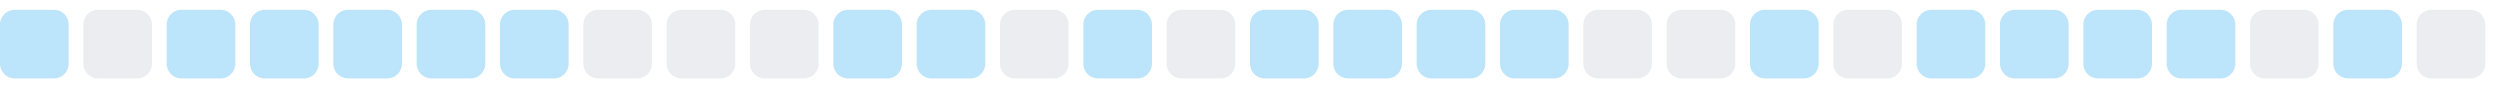
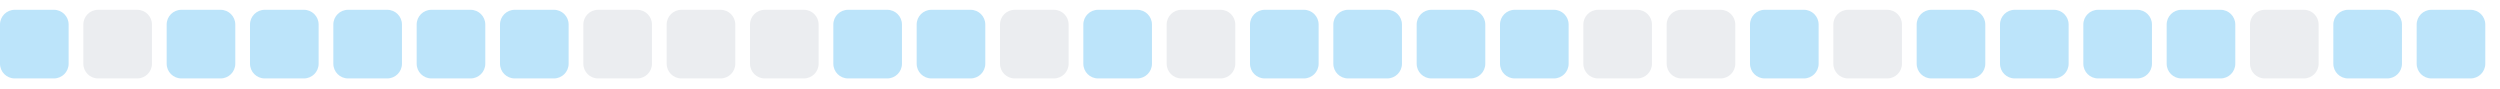
<svg xmlns="http://www.w3.org/2000/svg" width="255" height="9">
  <style>
        .level0 { fill: #ebedf0; }
        .level1 { fill: #bce4fa; }
        .level2 { fill: #75c7f7; }
        .level3 { fill: #30a9f2; }
        .level4 { fill: #008ee6; }
        @media (prefers-color-scheme: dark) {
          .level0 { fill: #161b22; }
          .level1 { fill: #0b3b5c; }
          .level2 { fill: #0a6299; }
          .level3 { fill: #008ee6; }
          .level4 { fill: #5bc4ff; }
        }
      </style>
  <rect x="0.0" y="1" width="7" height="7" rx="1.5" ry="1.5" class="level1" />
  <rect x="8.5" y="1" width="7" height="7" rx="1.5" ry="1.5" class="level0" />
  <rect x="17.0" y="1" width="7" height="7" rx="1.5" ry="1.5" class="level1" />
  <rect x="25.5" y="1" width="7" height="7" rx="1.5" ry="1.5" class="level1" />
  <rect x="34.0" y="1" width="7" height="7" rx="1.5" ry="1.5" class="level1" />
  <rect x="42.5" y="1" width="7" height="7" rx="1.5" ry="1.5" class="level1" />
  <rect x="51.0" y="1" width="7" height="7" rx="1.5" ry="1.5" class="level1" />
  <rect x="59.5" y="1" width="7" height="7" rx="1.5" ry="1.5" class="level0" />
  <rect x="68.0" y="1" width="7" height="7" rx="1.5" ry="1.5" class="level0" />
  <rect x="76.5" y="1" width="7" height="7" rx="1.5" ry="1.5" class="level0" />
  <rect x="85.0" y="1" width="7" height="7" rx="1.5" ry="1.5" class="level1" />
  <rect x="93.5" y="1" width="7" height="7" rx="1.5" ry="1.5" class="level1" />
  <rect x="102.0" y="1" width="7" height="7" rx="1.5" ry="1.5" class="level0" />
  <rect x="110.5" y="1" width="7" height="7" rx="1.5" ry="1.5" class="level1" />
  <rect x="119.0" y="1" width="7" height="7" rx="1.5" ry="1.5" class="level0" />
  <rect x="127.5" y="1" width="7" height="7" rx="1.5" ry="1.5" class="level1" />
  <rect x="136.0" y="1" width="7" height="7" rx="1.5" ry="1.5" class="level1" />
  <rect x="144.5" y="1" width="7" height="7" rx="1.5" ry="1.5" class="level1" />
  <rect x="153.0" y="1" width="7" height="7" rx="1.5" ry="1.5" class="level1" />
  <rect x="161.5" y="1" width="7" height="7" rx="1.5" ry="1.5" class="level0" />
  <rect x="170.0" y="1" width="7" height="7" rx="1.5" ry="1.5" class="level0" />
  <rect x="178.5" y="1" width="7" height="7" rx="1.5" ry="1.5" class="level1" />
  <rect x="187.0" y="1" width="7" height="7" rx="1.5" ry="1.5" class="level0" />
  <rect x="195.5" y="1" width="7" height="7" rx="1.5" ry="1.5" class="level1" />
  <rect x="204.0" y="1" width="7" height="7" rx="1.5" ry="1.5" class="level1" />
  <rect x="212.5" y="1" width="7" height="7" rx="1.5" ry="1.5" class="level1" />
  <rect x="221.0" y="1" width="7" height="7" rx="1.5" ry="1.5" class="level1" />
  <rect x="229.5" y="1" width="7" height="7" rx="1.5" ry="1.5" class="level0" />
  <rect x="238.0" y="1" width="7" height="7" rx="1.5" ry="1.5" class="level1" />
-   <rect x="246.5" y="1" width="7" height="7" rx="1.5" ry="1.5" class="level0" />
+   <rect x="246.5" y="1" width="7" height="7" rx="1.5" ry="1.5" class="level1" />
</svg>
